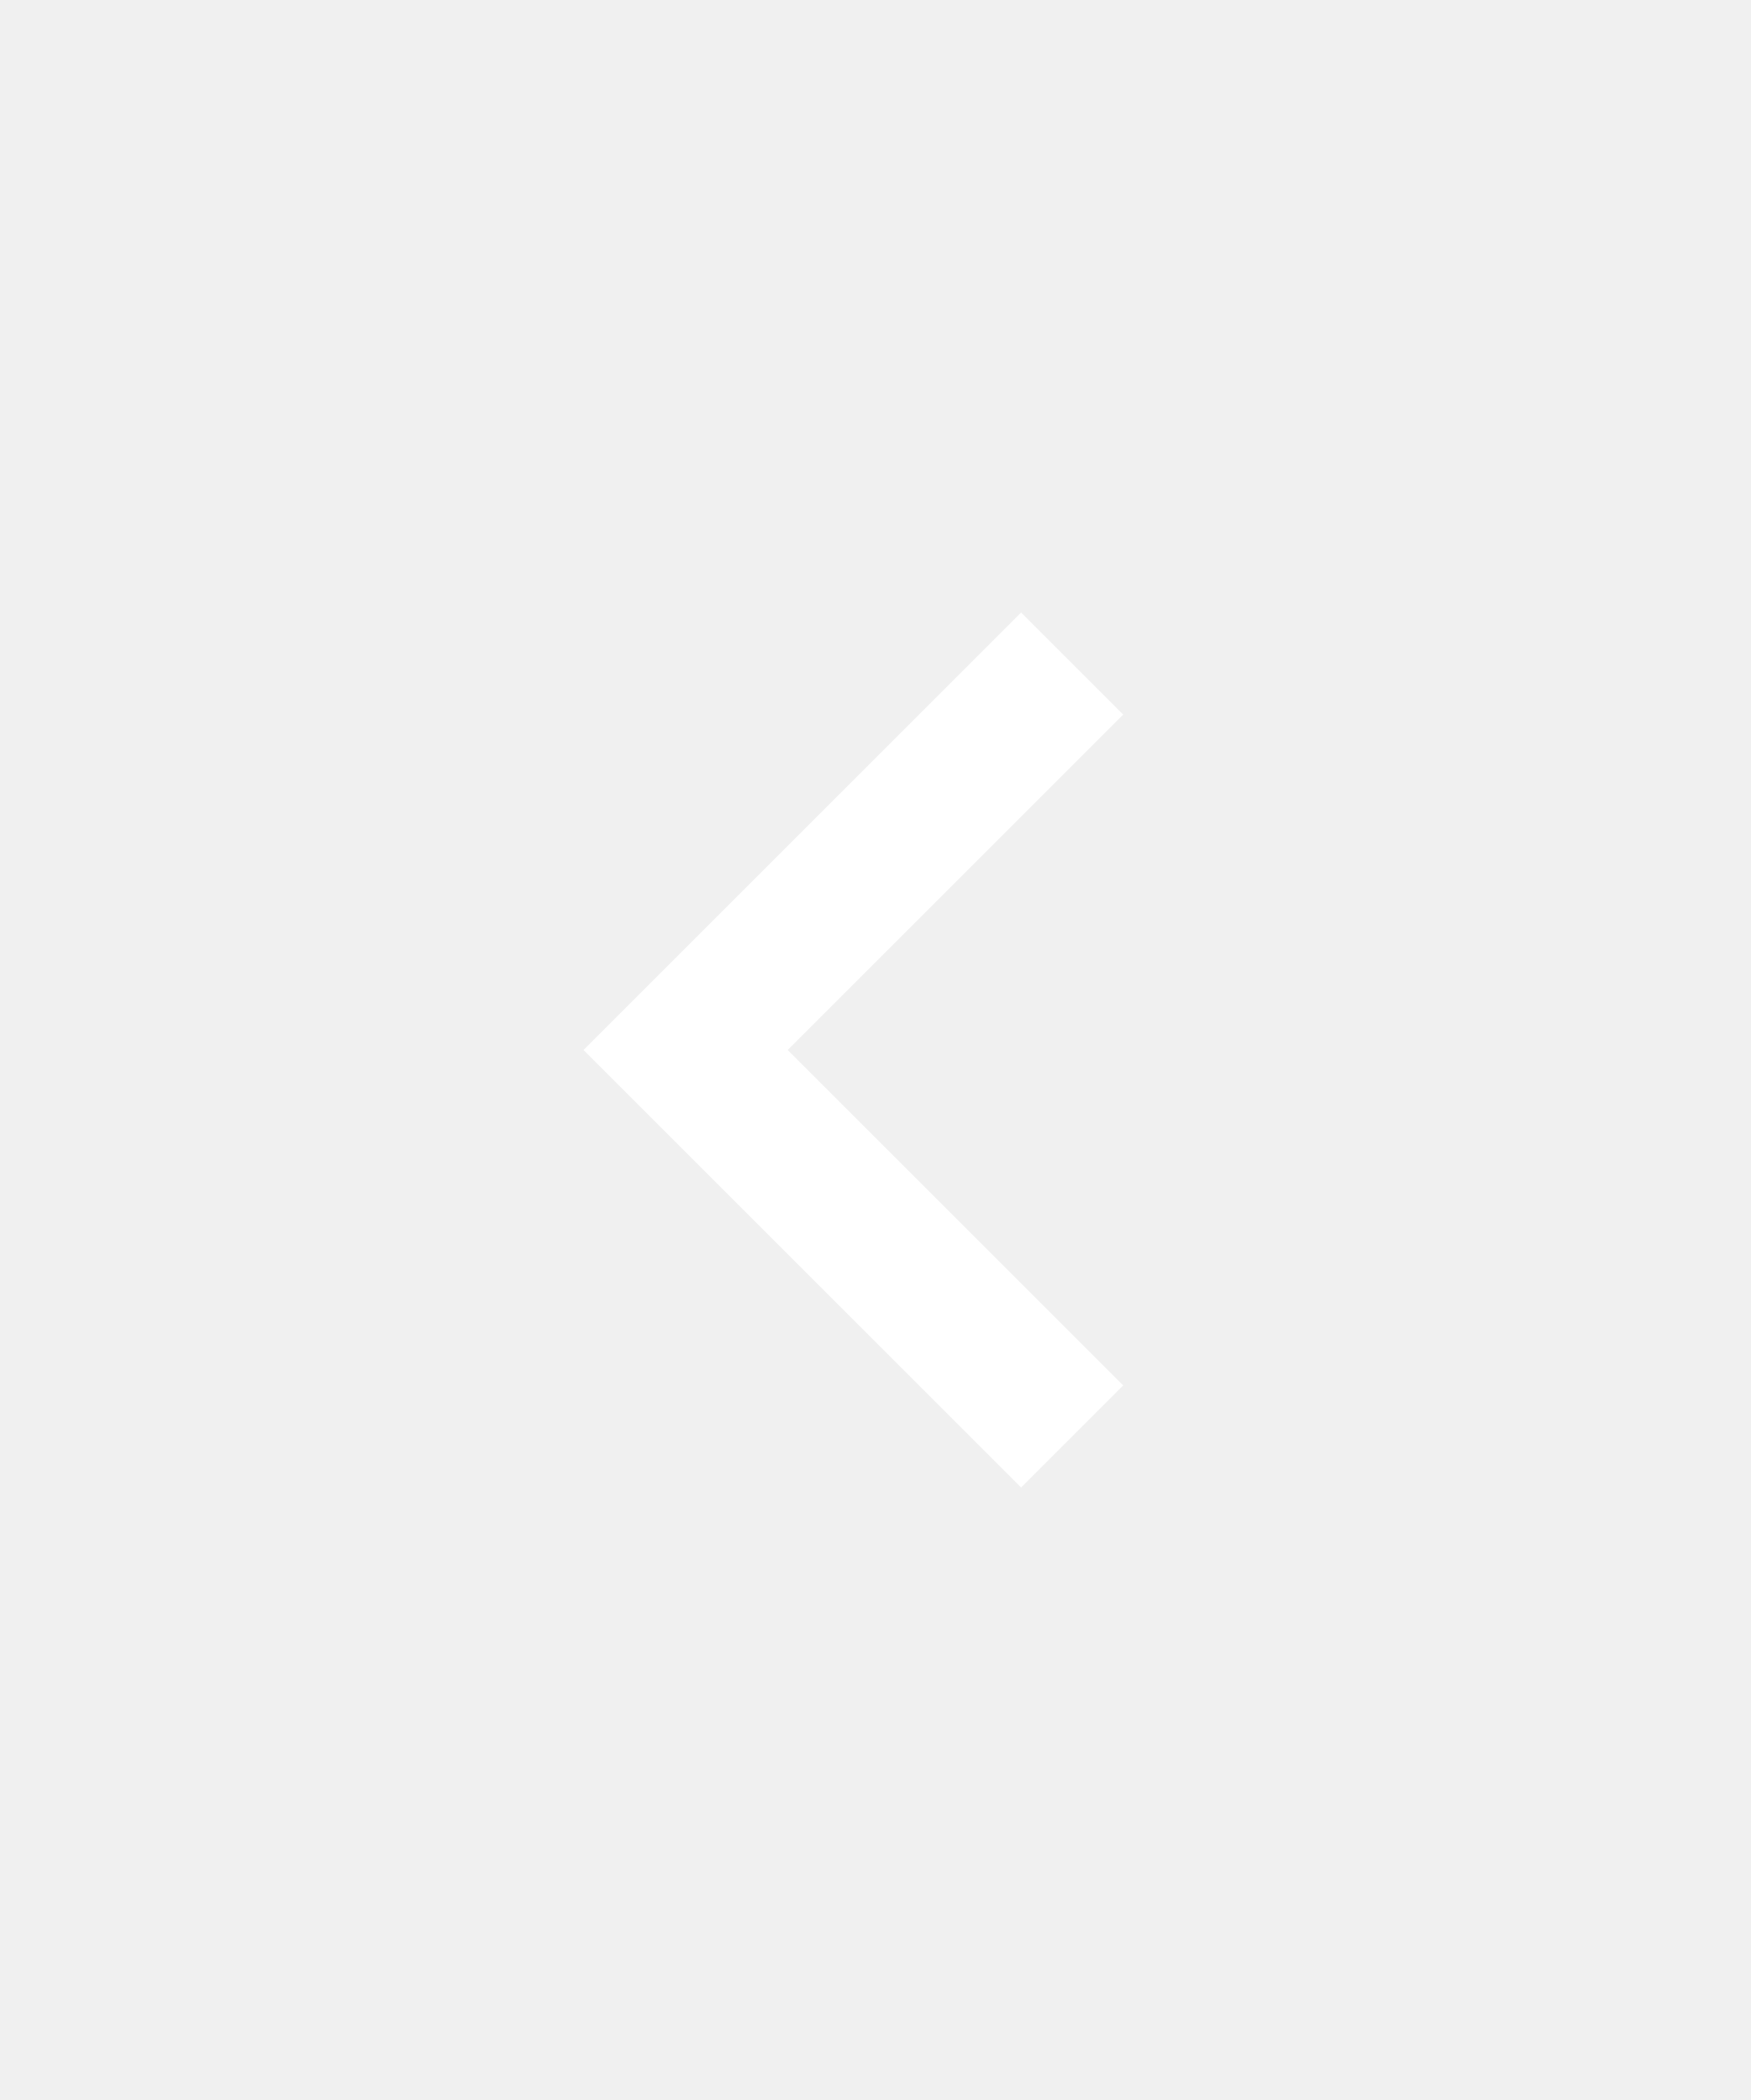
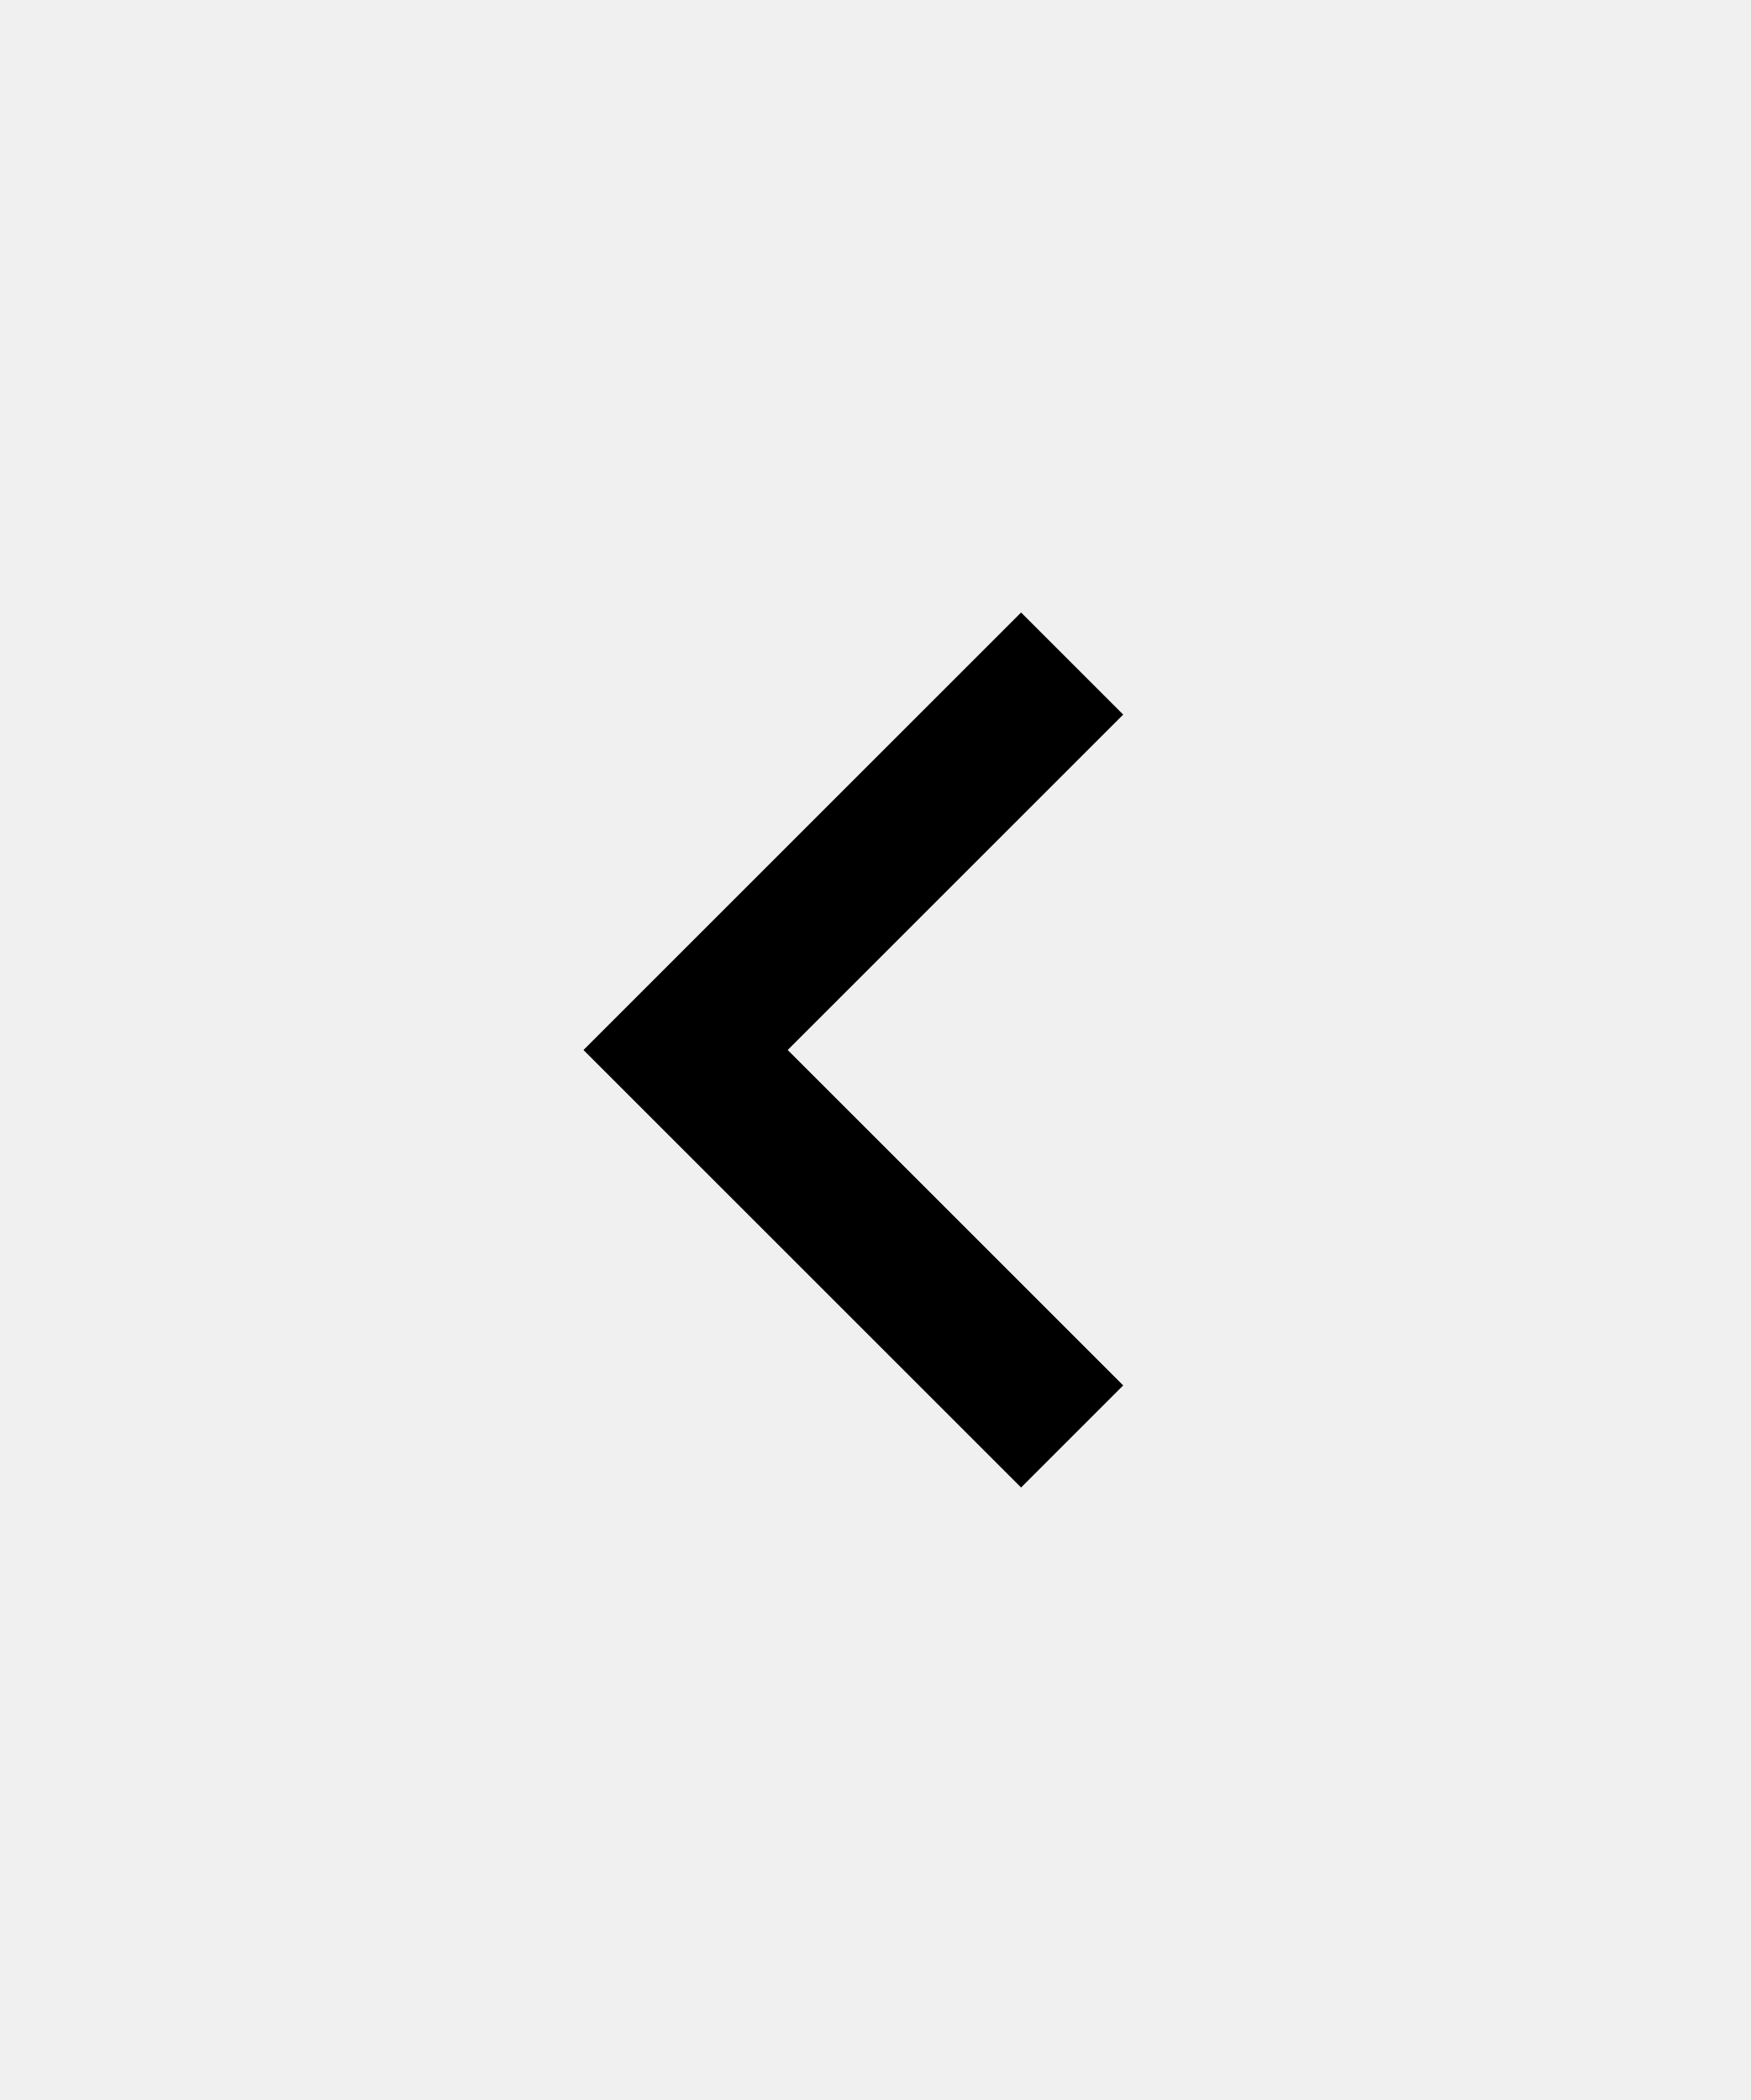
- <svg xmlns="http://www.w3.org/2000/svg" height="24px" viewBox="0 -960 960 960" width="20px" fill="#ffffff">
+ <svg xmlns="http://www.w3.org/2000/svg" height="24px" viewBox="0 -960 960 960" width="20px" fill="#000000">
  <path d="M560-240 320-480l240-240 56 56-184 184 184 184-56 56Z" />
</svg>
